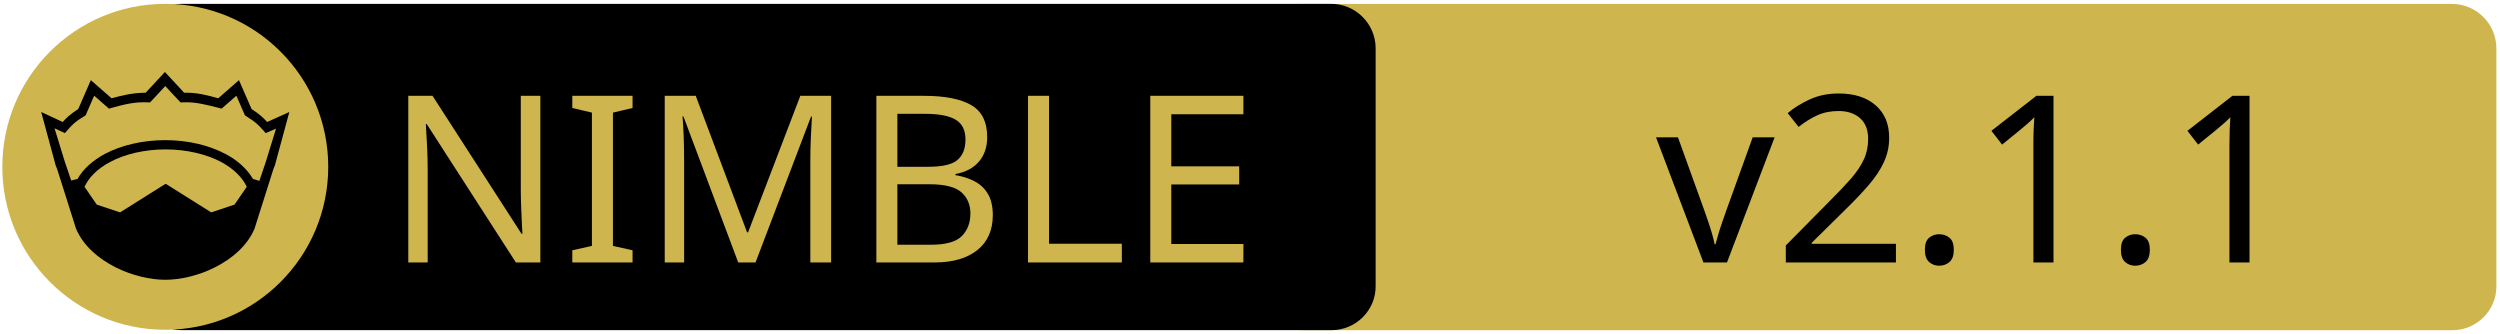
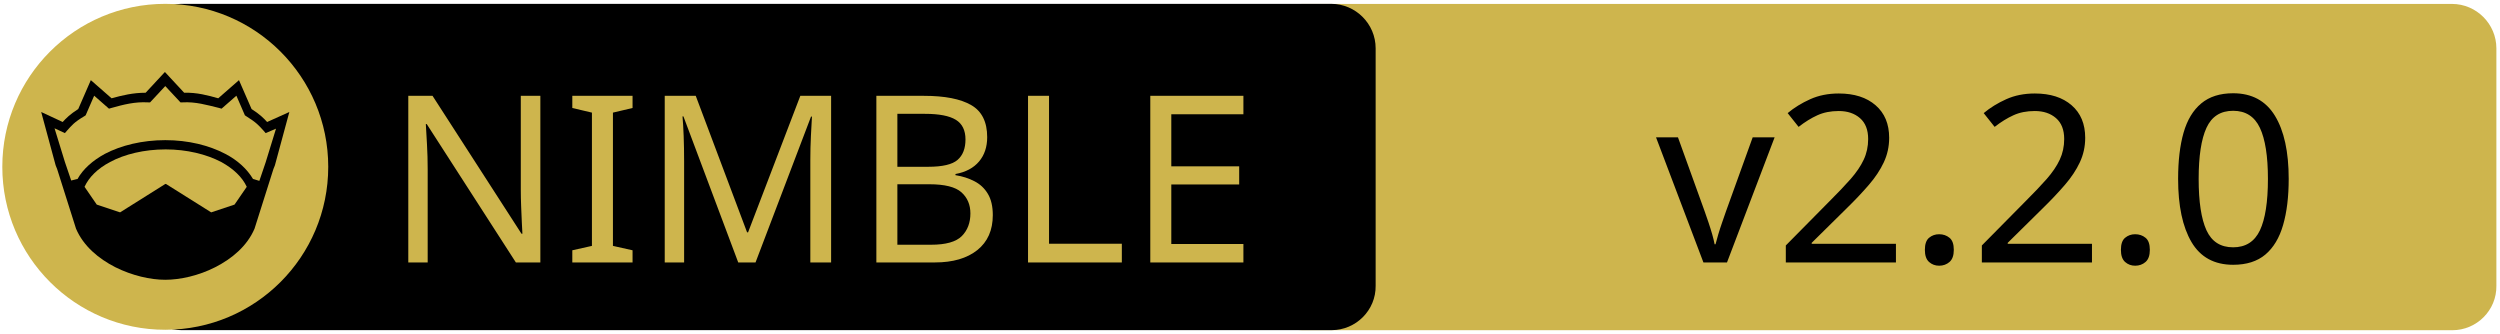
<svg xmlns="http://www.w3.org/2000/svg" xmlns:xlink="http://www.w3.org/1999/xlink" width="675" height="90" xml:space="preserve" version="1.1">
  <a xlink:href="https://github.com/flyx/NimYAML">
    <g>
      <path fill="#CEB54D" id="svg_15" d="m662.123,89.159l-310.5,0c-6.6,0 -12,-5.4 -12,-12l0,-64.1c0,-6.6 5.4,-12 12,-12l310.4,0c6.6,0 12,5.4 12,12l0,64.1c0.1,6.6 -5.3,12 -11.9,12z" />
      <path id="svg_1" d="m359.524,89.139l-310.5,0c-6.6,0 -12,-5.4 -12,-12l0,-64.1c0,-6.6 5.4,-12 12,-12l310.4,0c6.6,0 12,5.4 12,12l0,64.1c0.1,6.6 -5.3,12 -11.9,12z" />
      <rect id="svg_2" fill="none" height="45.9" width="315.3" class="st0" y="24.539" x="60.224" />
      <circle id="svg_4" fill="#CEB54D" r="44" cy="45.039" cx="44.624" class="st1" />
      <g id="XMLID_4_">
        <path id="svg_5" d="m78.124,30.239l-3.9,14.4l-0.4,1l-5.1,16.1c0,0 0,0 0,0c-2,4.7 -6.1,8.1 -10.6,10.4c-4.5,2.3 -9.5,3.4 -13.5,3.4c-4,0 -8.9,-1.1 -13.5,-3.4c-4.5,-2.3 -8.6,-5.7 -10.6,-10.4c0,0 0,0 0,0l-5.1,-16.1l-0.4,-1l-3.9,-14.4l5.8,2.7c0.9,-1 2,-2.1 4.2,-3.5l3.4,-7.8l5.6,4.9c2.9,-0.8 5.8,-1.5 9.2,-1.5l5.2,-5.6l5.2,5.6c3.4,-0.1 6.4,0.7 9.2,1.5l5.6,-4.9l3.4,7.8c2.2,1.4 3.3,2.5 4.2,3.5l6,-2.7z" />
        <g id="XMLID_6_">
          <g id="svg_6">
            <path id="svg_7" fill="#CEB54D" d="m66.624,50.439l-3.3,4.8l-6.3,2.1l-12.1,-7.6c-0.1,-0.1 -0.3,-0.1 -0.4,0l-12.1,7.6l-6.3,-2.1l-3.3,-4.8c1.2,-2.6 3.5,-4.9 6.9,-6.7c3.9,-2.1 9.2,-3.4 15,-3.4c5.7,0 11,1.3 15,3.4c3.3,1.8 5.7,4.1 6.9,6.7z" class="st1" />
          </g>
          <g id="svg_8" />
        </g>
        <g id="XMLID_5_">
          <g id="svg_9">
            <path id="svg_10" fill="#CEB54D" d="m74.524,34.739l-2.8,9.1l-1.7,5l-1.6,-0.5c0,0 -0.1,0 -0.1,0c-1.6,-2.7 -4.2,-5.1 -7.5,-6.8c-4.4,-2.3 -10,-3.7 -16.2,-3.7c-6.2,0 -11.9,1.4 -16.3,3.7c-3.3,1.8 -5.9,4.1 -7.4,6.8c0,0 -0.1,0 -0.1,0l-1.6,0.4l-1.7,-5l-2.8,-9.1l2.8,1.3l0.6,-0.7c1.2,-1.3 1.8,-2.2 4.7,-3.9l0.3,-0.2l2.3,-5.3l4,3.5l0.7,-0.2c3.2,-0.9 6.3,-1.7 9.8,-1.5l0.6,0l4.1,-4.4l4.1,4.4l0.6,0c3.5,-0.2 6.5,0.7 9.8,1.5l0.7,0.2l4,-3.5l2.3,5.3l0.3,0.2c2.9,1.8 3.5,2.6 4.7,3.9l0.6,0.7l2.8,-1.2z" class="st1" />
          </g>
          <g id="svg_11" />
        </g>
      </g>
      <text x="-442" y="-350.021" id="svg_16" font-size="63px" font-family="'PT Sans Caption', 'Tahoma', 'Helvetica Neue Medium', 'PT Sans', sans-serif" fill="#CEB54D" class="st1 st2 st3" transform="matrix(1 0 0 1 546.13 420.879)">NIMBLE</text>
-       <text x="-99.0" y="-350.012" id="svg_17" font-size="63.012px" font-family="'PT Sans Caption', 'Tahoma', 'Helvetica Neue Medium', 'PT Sans', sans-serif" fill="#000000" class="st1 st2 st3" transform="matrix(1 0 0 1 546.13 420.879)">v2.1.1</text>
+       <text x="-99.0" y="-350.012" id="svg_17" font-size="63.012px" font-family="'PT Sans Caption', 'Tahoma', 'Helvetica Neue Medium', 'PT Sans', sans-serif" fill="#000000" class="st1 st2 st3" transform="matrix(1 0 0 1 546.13 420.879)">v2.2.0</text>
    </g>
  </a>
</svg>
